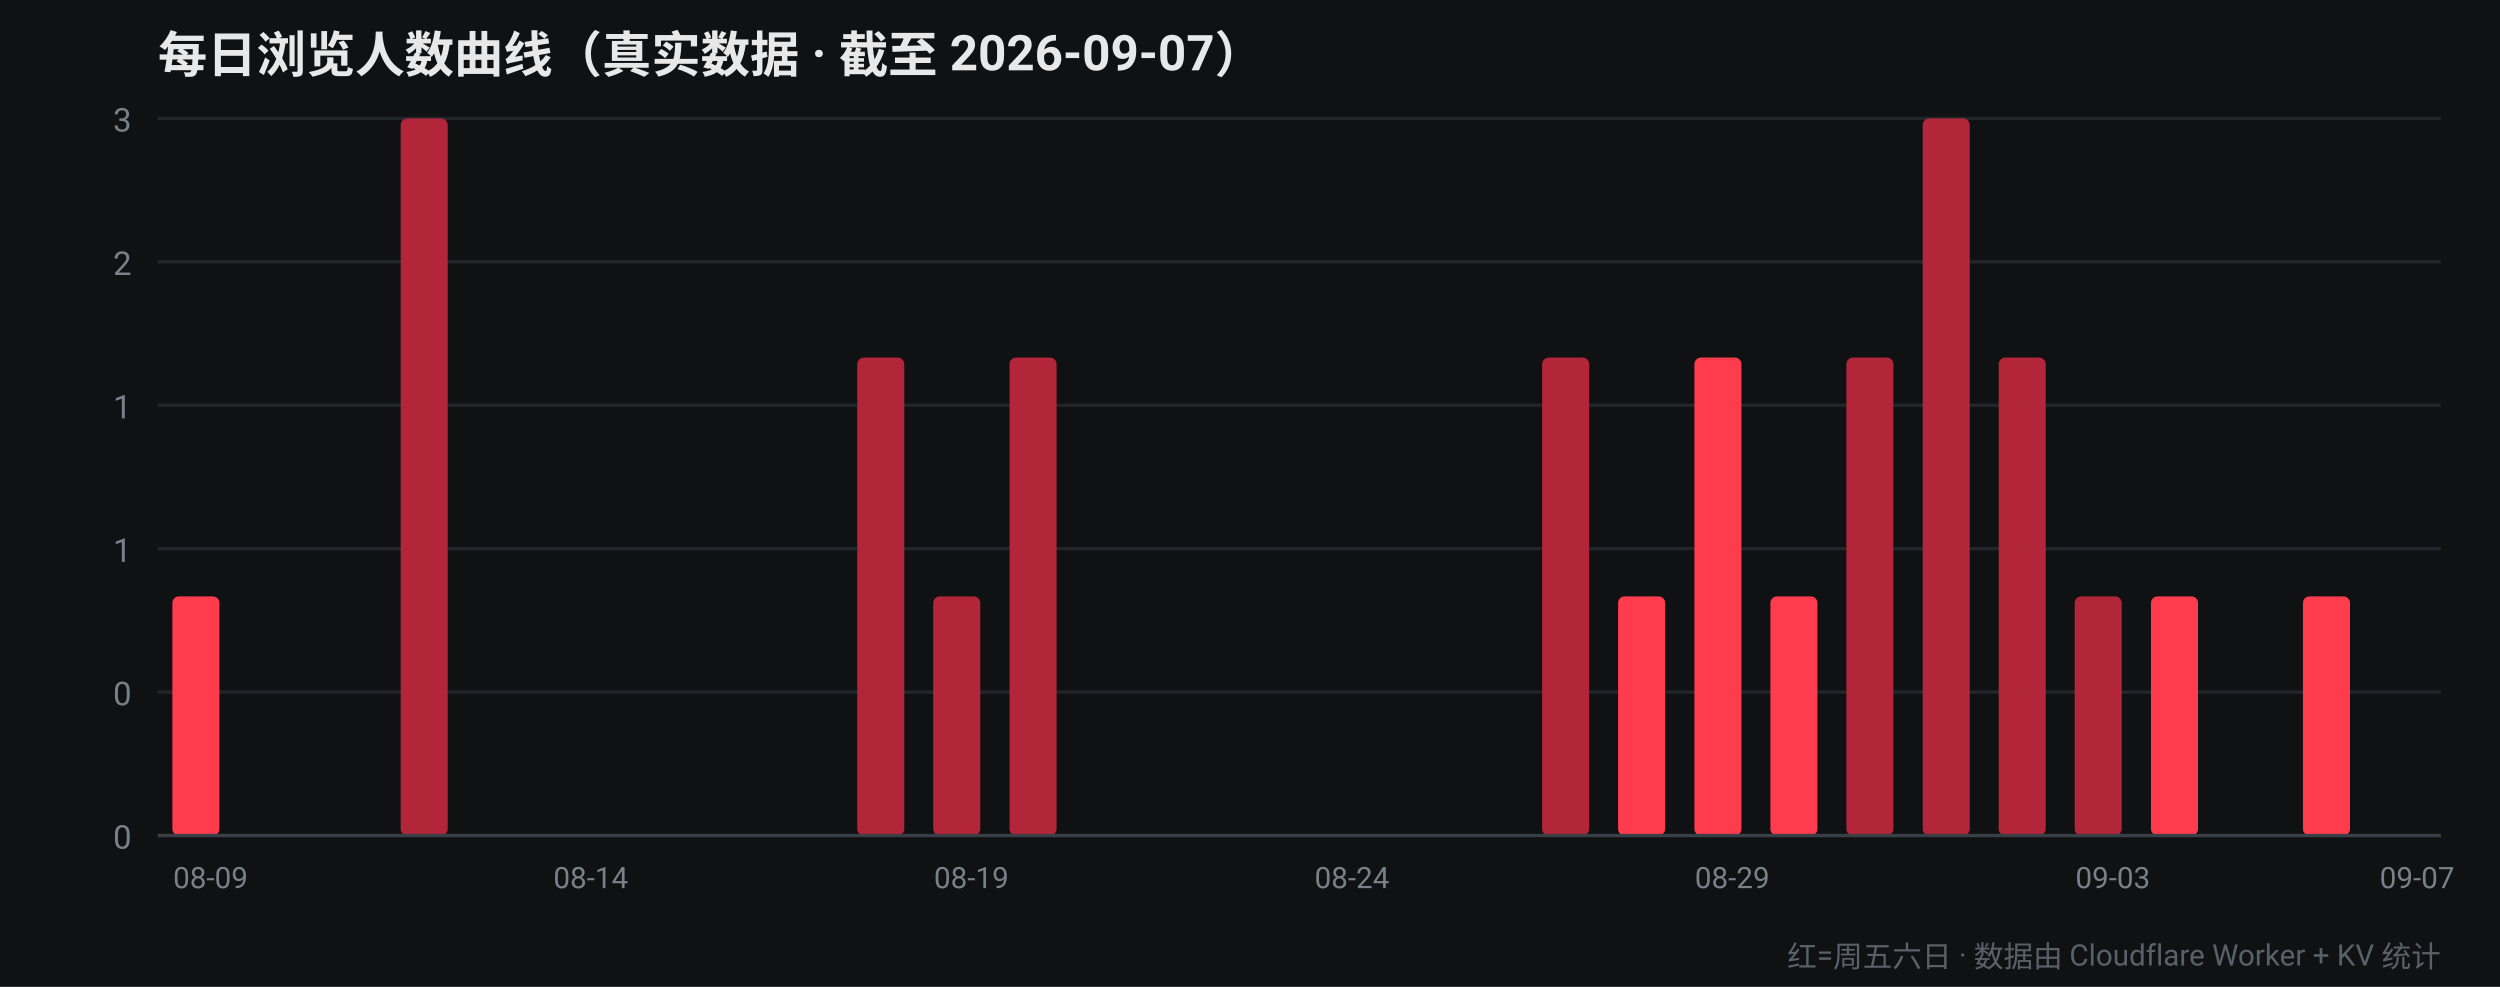
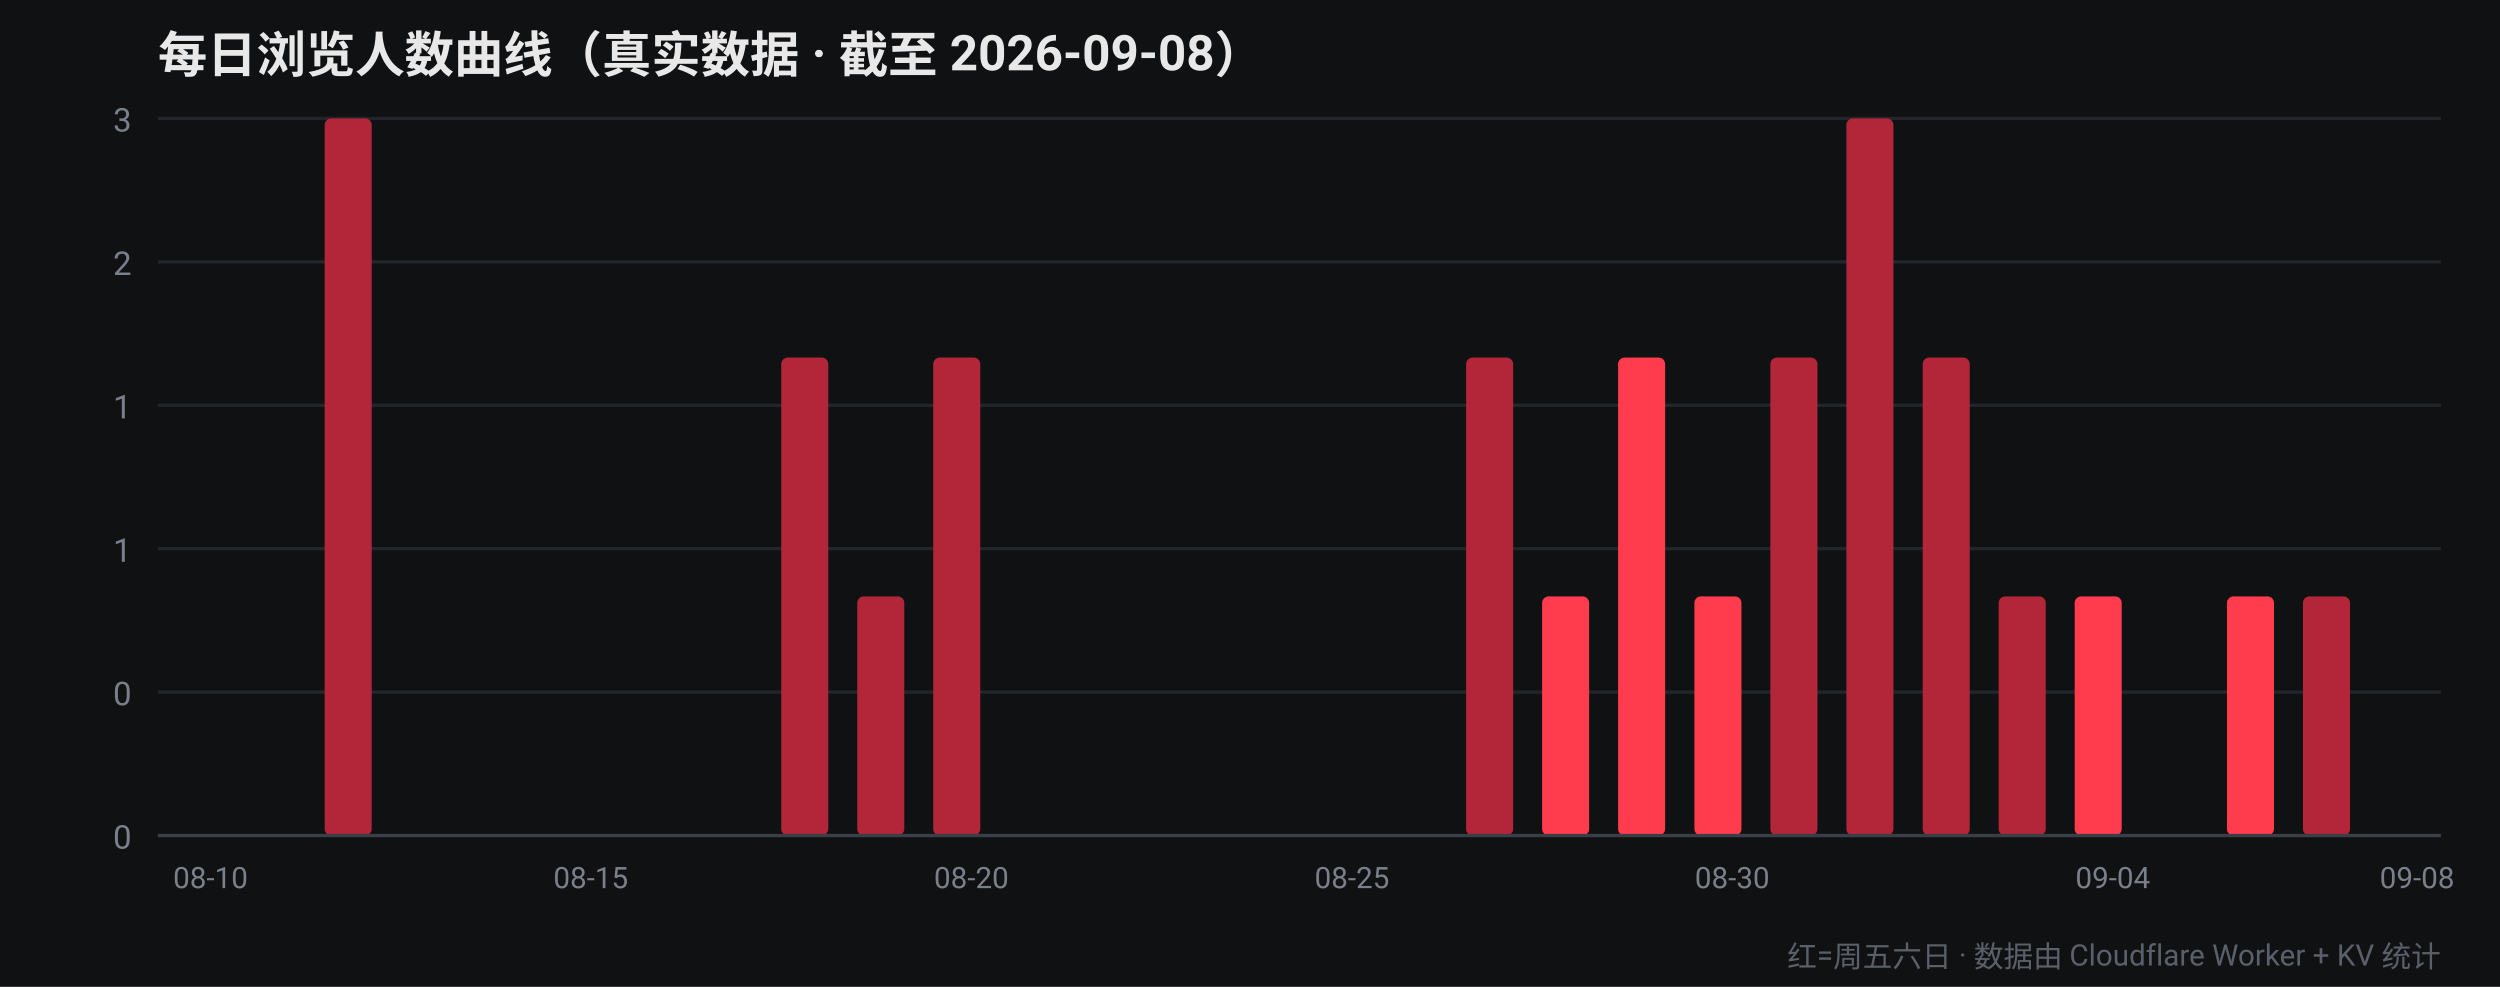
<svg xmlns="http://www.w3.org/2000/svg" width="760" height="300" viewBox="0 0 760 300" font-family="-apple-system,Segoe UI,Roboto,Helvetica,Arial,sans-serif">
  <rect width="760" height="300" fill="#0f1113" />
-   <text x="48" y="22" fill="#e8e8e8" font-size="15" font-weight="700">每日浏览人数曲线（真实数据 · 截至 2026-09-07）</text>
+   <text x="48" y="22" fill="#e8e8e8" font-size="15" font-weight="700">每日浏览人数曲线（真实数据 · 截至 2026-09-08）</text>
  <line x1="48" y1="254.0" x2="742" y2="254.0" stroke="#22262b" stroke-width="1" />
  <text x="40" y="258.0" fill="#7a8089" font-size="10" text-anchor="end">0</text>
  <line x1="48" y1="210.4" x2="742" y2="210.4" stroke="#22262b" stroke-width="1" />
  <text x="40" y="214.4" fill="#7a8089" font-size="10" text-anchor="end">0</text>
  <line x1="48" y1="166.8" x2="742" y2="166.8" stroke="#22262b" stroke-width="1" />
  <text x="40" y="170.8" fill="#7a8089" font-size="10" text-anchor="end">1</text>
  <line x1="48" y1="123.2" x2="742" y2="123.2" stroke="#22262b" stroke-width="1" />
  <text x="40" y="127.2" fill="#7a8089" font-size="10" text-anchor="end">1</text>
  <line x1="48" y1="79.6" x2="742" y2="79.6" stroke="#22262b" stroke-width="1" />
  <text x="40" y="83.6" fill="#7a8089" font-size="10" text-anchor="end">2</text>
  <line x1="48" y1="36.0" x2="742" y2="36.0" stroke="#22262b" stroke-width="1" />
  <text x="40" y="40.0" fill="#7a8089" font-size="10" text-anchor="end">3</text>
-   <rect x="52.4" y="181.3" width="14.3" height="72.7" rx="2" fill="#ff3b4e" />
-   <text x="64.0" y="270" fill="#7a8089" font-size="9" text-anchor="middle">08-09</text>
+   <rect x="52.4" y="254.0" width="14.3" height="0.0" rx="2" fill="#b3263a" />
+   <text x="64.0" y="270" fill="#7a8089" font-size="9" text-anchor="middle">08-10</text>
  <rect x="75.5" y="254.0" width="14.3" height="0.0" rx="2" fill="#b3263a" />
-   <rect x="98.7" y="254.0" width="14.3" height="0.0" rx="2" fill="#b3263a" />
-   <rect x="121.8" y="36.0" width="14.3" height="218.0" rx="2" fill="#b3263a" />
-   <rect x="144.9" y="254.0" width="14.3" height="0.0" rx="2" fill="#b3263a" />
+   <rect x="98.7" y="36.0" width="14.3" height="218.0" rx="2" fill="#b3263a" />
+   <rect x="121.8" y="254.0" width="14.3" height="0.0" rx="2" fill="#b3263a" />
+   <rect x="144.9" y="254.0" width="14.3" height="0.0" rx="2" fill="#ff3b4e" />
  <rect x="168.1" y="254.0" width="14.3" height="0.0" rx="2" fill="#ff3b4e" />
-   <text x="179.6" y="270" fill="#7a8089" font-size="9" text-anchor="middle">08-14</text>
+   <text x="179.6" y="270" fill="#7a8089" font-size="9" text-anchor="middle">08-15</text>
  <rect x="191.2" y="254.0" width="14.3" height="0.0" rx="2" fill="#ff3b4e" />
-   <rect x="214.3" y="254.0" width="14.3" height="0.0" rx="2" fill="#ff3b4e" />
-   <rect x="237.5" y="254.0" width="14.3" height="0.0" rx="2" fill="#b3263a" />
-   <rect x="260.6" y="108.7" width="14.3" height="145.3" rx="2" fill="#b3263a" />
-   <rect x="283.7" y="181.3" width="14.3" height="72.7" rx="2" fill="#b3263a" />
-   <text x="295.3" y="270" fill="#7a8089" font-size="9" text-anchor="middle">08-19</text>
-   <rect x="306.9" y="108.7" width="14.3" height="145.3" rx="2" fill="#b3263a" />
+   <rect x="214.3" y="254.0" width="14.3" height="0.0" rx="2" fill="#b3263a" />
+   <rect x="237.5" y="108.7" width="14.3" height="145.3" rx="2" fill="#b3263a" />
+   <rect x="260.6" y="181.3" width="14.3" height="72.7" rx="2" fill="#b3263a" />
+   <rect x="283.7" y="108.7" width="14.3" height="145.3" rx="2" fill="#b3263a" />
+   <text x="295.3" y="270" fill="#7a8089" font-size="9" text-anchor="middle">08-20</text>
+   <rect x="306.9" y="254.0" width="14.3" height="0.0" rx="2" fill="#ff3b4e" />
  <rect x="330.0" y="254.0" width="14.3" height="0.0" rx="2" fill="#ff3b4e" />
  <rect x="353.1" y="254.0" width="14.3" height="0.0" rx="2" fill="#ff3b4e" />
-   <rect x="376.3" y="254.0" width="14.3" height="0.0" rx="2" fill="#ff3b4e" />
+   <rect x="376.3" y="254.0" width="14.3" height="0.0" rx="2" fill="#b3263a" />
  <rect x="399.4" y="254.0" width="14.3" height="0.0" rx="2" fill="#b3263a" />
-   <text x="411.0" y="270" fill="#7a8089" font-size="9" text-anchor="middle">08-24</text>
+   <text x="411.0" y="270" fill="#7a8089" font-size="9" text-anchor="middle">08-25</text>
  <rect x="422.5" y="254.0" width="14.3" height="0.0" rx="2" fill="#b3263a" />
-   <rect x="445.7" y="254.0" width="14.3" height="0.0" rx="2" fill="#b3263a" />
-   <rect x="468.8" y="108.7" width="14.3" height="145.3" rx="2" fill="#b3263a" />
-   <rect x="491.9" y="181.3" width="14.3" height="72.7" rx="2" fill="#ff3b4e" />
-   <rect x="515.1" y="108.7" width="14.3" height="145.3" rx="2" fill="#ff3b4e" />
-   <text x="526.6" y="270" fill="#7a8089" font-size="9" text-anchor="middle">08-29</text>
-   <rect x="538.2" y="181.3" width="14.3" height="72.7" rx="2" fill="#ff3b4e" />
-   <rect x="561.3" y="108.7" width="14.3" height="145.3" rx="2" fill="#b3263a" />
-   <rect x="584.5" y="36.0" width="14.3" height="218.0" rx="2" fill="#b3263a" />
-   <rect x="607.6" y="108.7" width="14.3" height="145.3" rx="2" fill="#b3263a" />
-   <rect x="630.7" y="181.3" width="14.3" height="72.7" rx="2" fill="#b3263a" />
-   <text x="642.3" y="270" fill="#7a8089" font-size="9" text-anchor="middle">09-03</text>
-   <rect x="653.9" y="181.3" width="14.3" height="72.7" rx="2" fill="#ff3b4e" />
-   <rect x="677.0" y="254.0" width="14.3" height="0.0" rx="2" fill="#ff3b4e" />
-   <rect x="700.1" y="181.3" width="14.3" height="72.7" rx="2" fill="#ff3b4e" />
+   <rect x="445.7" y="108.7" width="14.3" height="145.3" rx="2" fill="#b3263a" />
+   <rect x="468.8" y="181.3" width="14.3" height="72.7" rx="2" fill="#ff3b4e" />
+   <rect x="491.9" y="108.7" width="14.3" height="145.3" rx="2" fill="#ff3b4e" />
+   <rect x="515.1" y="181.3" width="14.3" height="72.7" rx="2" fill="#ff3b4e" />
+   <text x="526.6" y="270" fill="#7a8089" font-size="9" text-anchor="middle">08-30</text>
+   <rect x="538.2" y="108.7" width="14.3" height="145.3" rx="2" fill="#b3263a" />
+   <rect x="561.3" y="36.0" width="14.3" height="218.0" rx="2" fill="#b3263a" />
+   <rect x="584.5" y="108.7" width="14.3" height="145.3" rx="2" fill="#b3263a" />
+   <rect x="607.6" y="181.3" width="14.3" height="72.7" rx="2" fill="#b3263a" />
+   <rect x="630.7" y="181.3" width="14.3" height="72.7" rx="2" fill="#ff3b4e" />
+   <text x="642.3" y="270" fill="#7a8089" font-size="9" text-anchor="middle">09-04</text>
+   <rect x="653.9" y="254.0" width="14.3" height="0.0" rx="2" fill="#ff3b4e" />
+   <rect x="677.0" y="181.3" width="14.3" height="72.7" rx="2" fill="#ff3b4e" />
+   <rect x="700.1" y="181.3" width="14.3" height="72.7" rx="2" fill="#b3263a" />
  <rect x="723.3" y="254.0" width="14.3" height="0.0" rx="2" fill="#b3263a" />
-   <text x="734.8" y="270" fill="#7a8089" font-size="9" text-anchor="middle">09-07</text>
+   <text x="734.8" y="270" fill="#7a8089" font-size="9" text-anchor="middle">09-08</text>
  <line x1="48" y1="254" x2="742" y2="254" stroke="#3a3f47" stroke-width="1" />
  <text x="742" y="294" fill="#5a6069" font-size="9" text-anchor="end">红=周五六日 · 数据由 Cloudflare Worker + KV 统计</text>
</svg>
